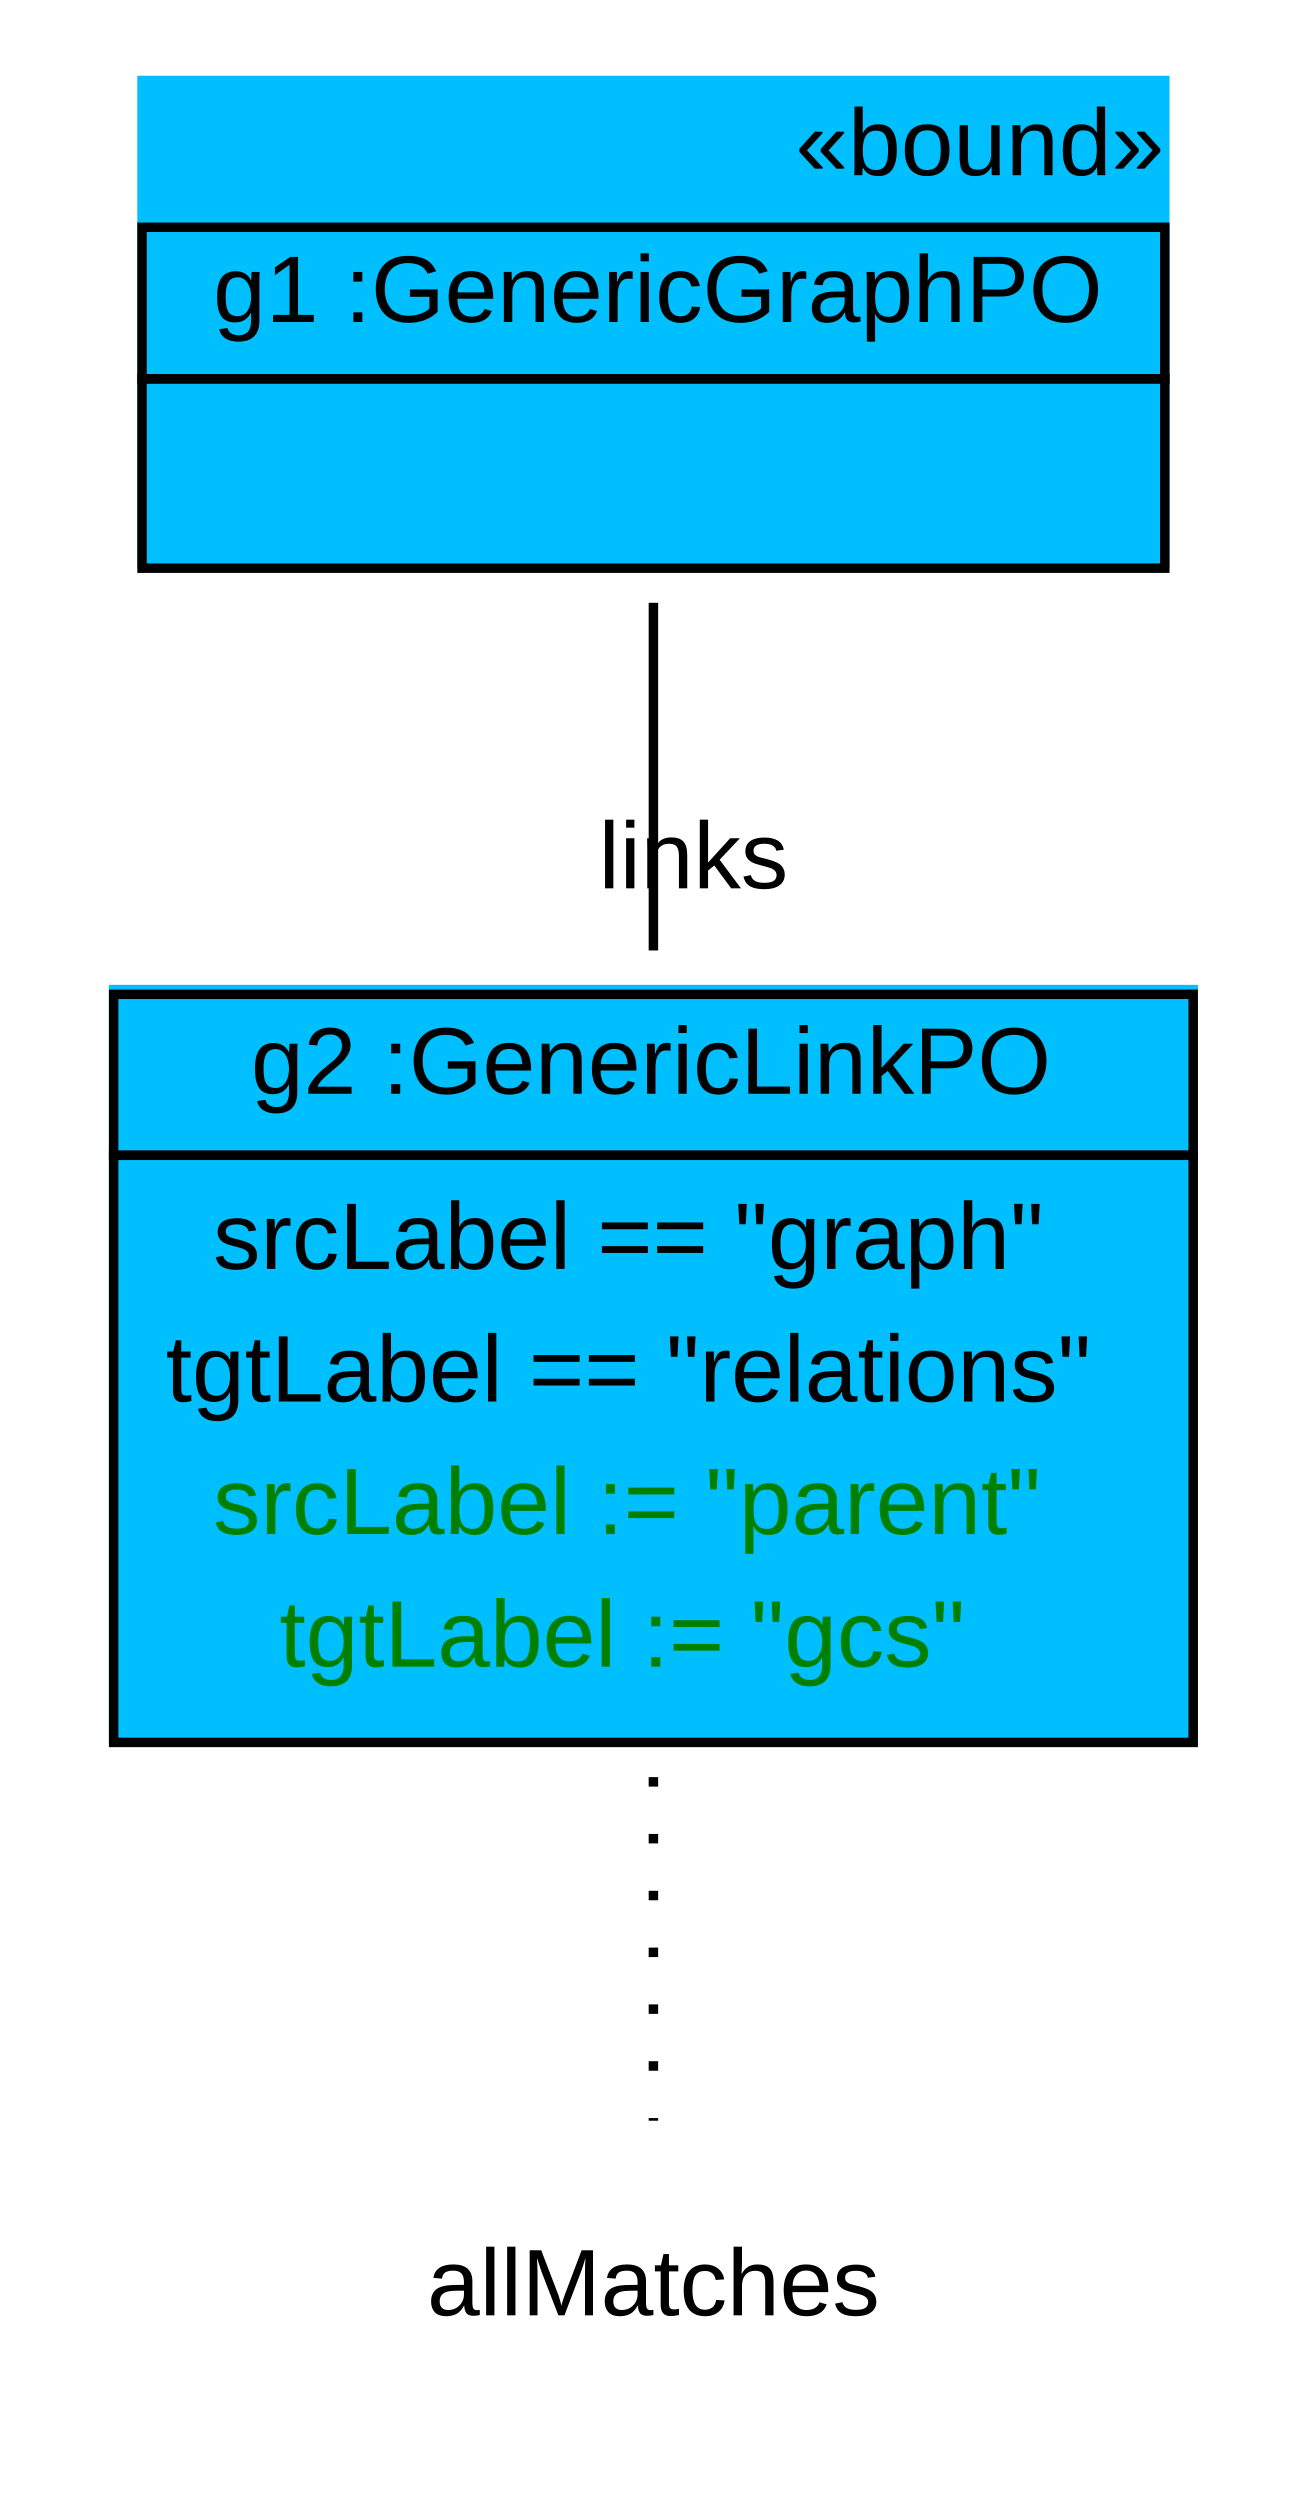
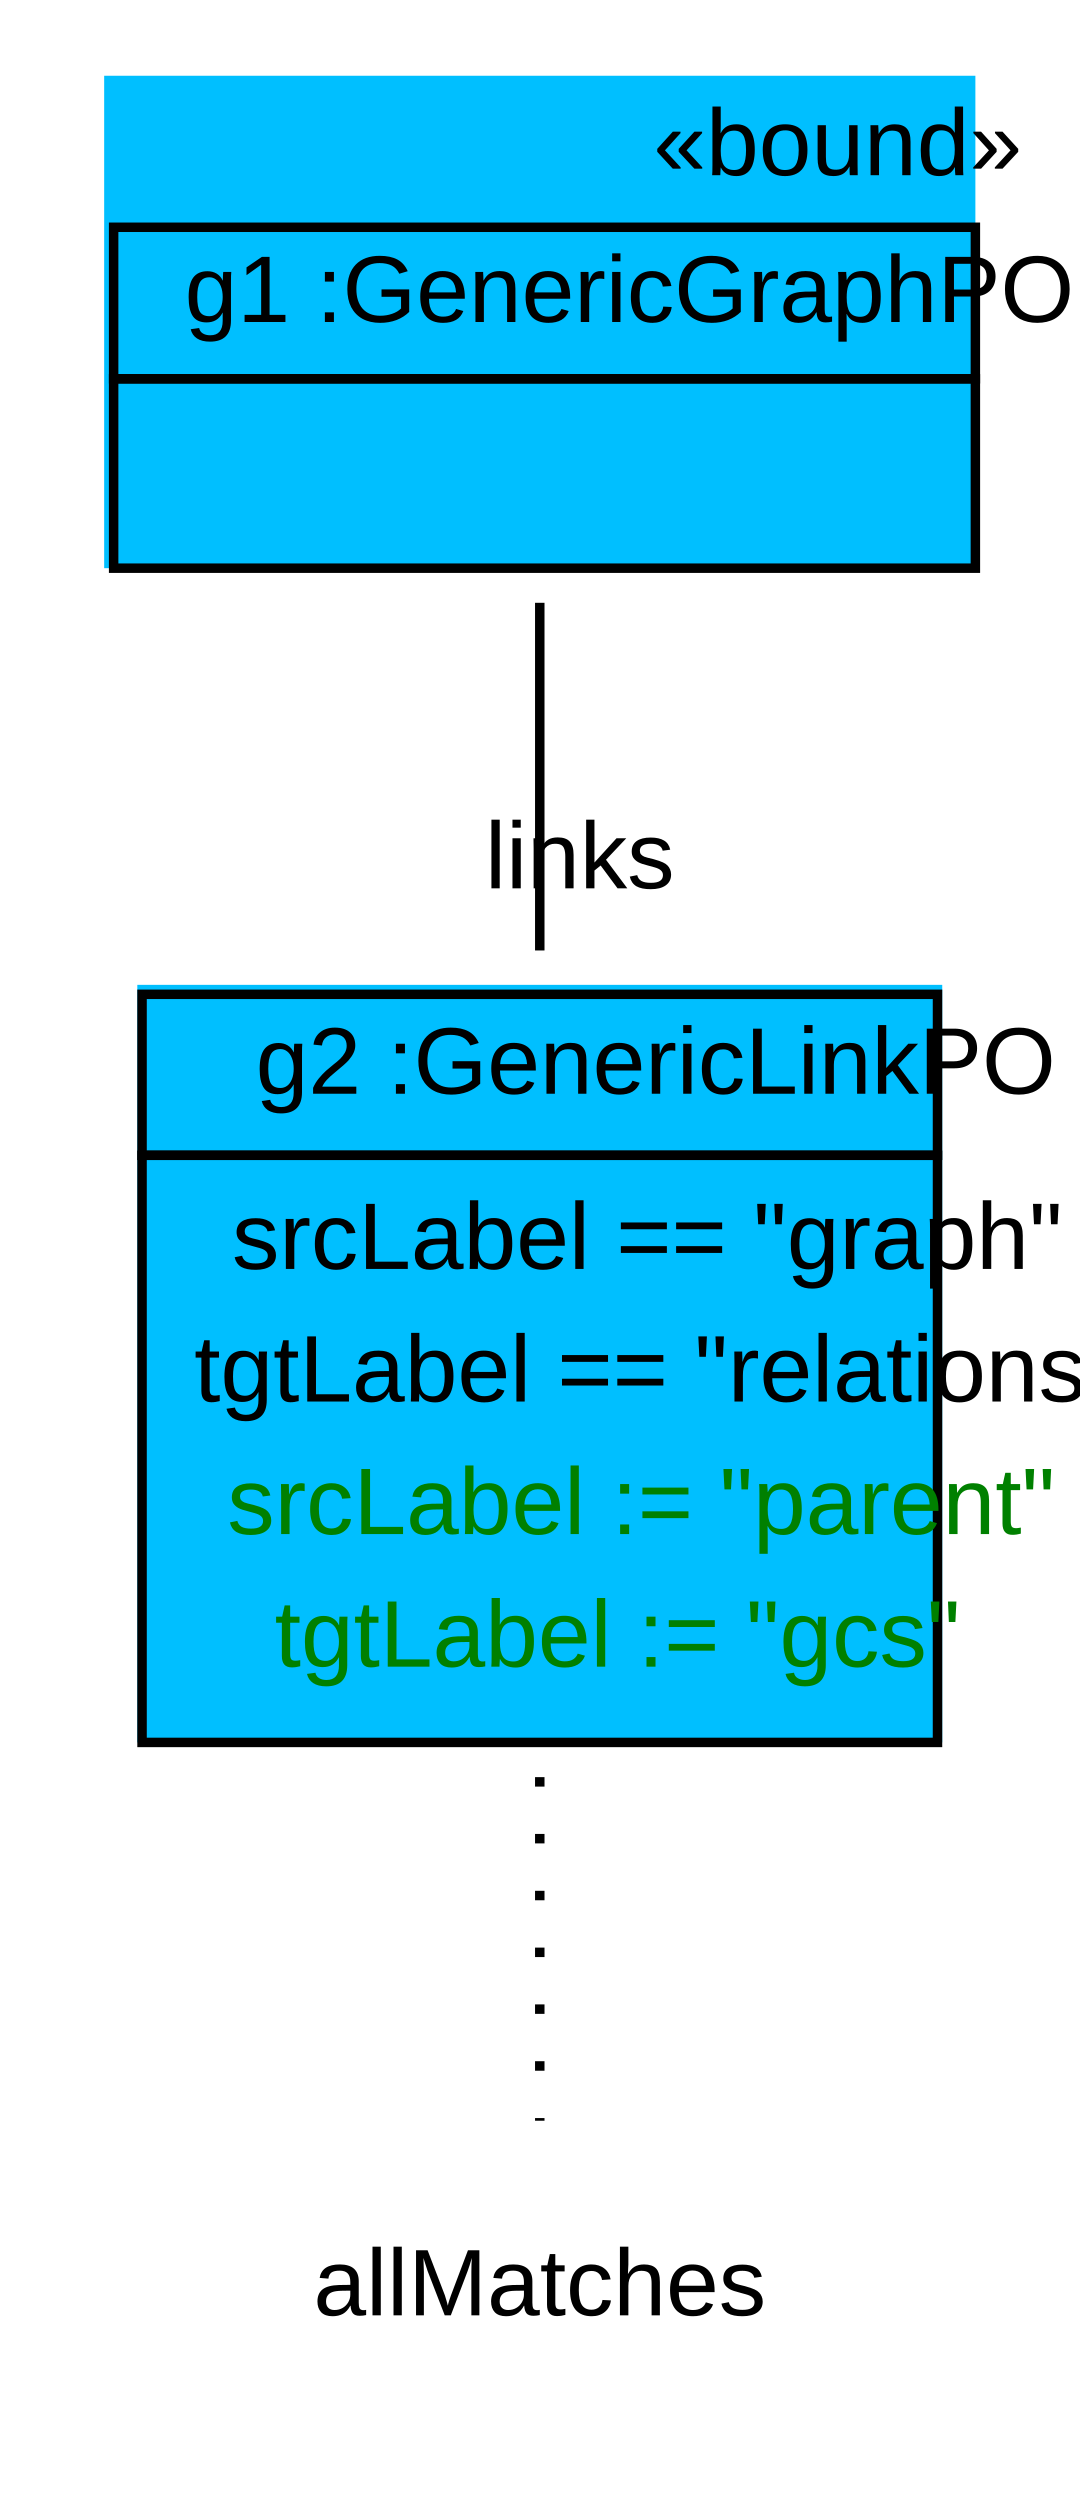
- <svg xmlns="http://www.w3.org/2000/svg" width="138pt" height="264pt" viewBox="0.00 0.00 138.00 264.00">
+ <svg xmlns="http://www.w3.org/2000/svg" width="114pt" height="264pt" viewBox="0.00 0.00 114.00 264.00">
  <g id="graph1" class="graph" transform="scale(1 1) rotate(0) translate(4 260)">
-     <polygon fill="white" stroke="white" points="-4,5 -4,-260 135,-260 135,5 -4,5" />
+     <polygon fill="white" stroke="white" points="-4,5 -4,-260 111,-260 111,5 -4,5" />
    <g id="node1" class="node">
-       <polygon fill="deepskyblue" stroke="deepskyblue" points="11,-200.5 11,-251.5 119,-251.5 119,-200.5 11,-200.5" />
-       <text text-anchor="start" x="80" y="-241.5" font-family="Arial" font-size="10.00">«bound»</text>
-       <polygon fill="none" stroke="black" points="11,-220 11,-236 119,-236 119,-220 11,-220" />
-       <text text-anchor="start" x="14.5" y="-226" font-family="Arial" font-size="10.00"> </text>
-       <text text-anchor="start" x="18.5" y="-226" font-family="Arial" font-size="10.00"> g1 :GenericGraphPO </text>
-       <polygon fill="none" stroke="black" points="11,-200 11,-220 119,-220 119,-200 11,-200" />
-       <text text-anchor="start" x="61.5" y="-208" font-family="Arial" font-size="10.00">  </text>
+       <polygon fill="deepskyblue" stroke="deepskyblue" points="7.5,-200.5 7.5,-251.5 98.5,-251.5 98.5,-200.5 7.5,-200.5" />
+       <text text-anchor="start" x="65" y="-241.5" font-family="Arial" font-size="10.00">«bound»</text>
+       <polygon fill="none" stroke="black" points="8,-220 8,-236 99,-236 99,-220 8,-220" />
+       <text text-anchor="start" x="11.5" y="-226" font-family="Arial" font-size="10.00"> </text>
+       <text text-anchor="start" x="15.5" y="-226" font-family="Arial" font-size="10.00"> g1 :GenericGraphPO </text>
+       <polygon fill="none" stroke="black" points="8,-200 8,-220 99,-220 99,-200 8,-200" />
+       <text text-anchor="start" x="50" y="-208" font-family="Arial" font-size="10.00">  </text>
    </g>
    <g id="node2" class="node">
-       <polygon fill="deepskyblue" stroke="deepskyblue" points="8,-76.5 8,-155.5 122,-155.5 122,-76.5 8,-76.5" />
-       <polygon fill="none" stroke="black" points="8,-138 8,-155 122,-155 122,-138 8,-138" />
-       <text text-anchor="start" x="18.5" y="-144.5" font-family="Arial" font-size="10.00"> </text>
-       <text text-anchor="start" x="22.5" y="-144.5" font-family="Arial" font-size="10.00"> g2 :GenericLinkPO </text>
-       <polygon fill="none" stroke="black" points="8,-76 8,-138 122,-138 122,-76 8,-76" />
-       <text text-anchor="start" x="18.5" y="-126" font-family="Arial" font-size="10.00"> srcLabel == "graph" </text>
-       <text text-anchor="start" x="13.5" y="-112" font-family="Arial" font-size="10.00"> tgtLabel == "relations" </text>
-       <text text-anchor="start" x="18.5" y="-98" font-family="Arial" font-size="10.00" fill="green"> srcLabel := "parent" </text>
-       <text text-anchor="start" x="25.5" y="-84" font-family="Arial" font-size="10.00" fill="green"> tgtLabel := "gcs" </text>
+       <polygon fill="deepskyblue" stroke="deepskyblue" points="11,-76.5 11,-155.5 95,-155.5 95,-76.5 11,-76.5" />
+       <polygon fill="none" stroke="black" points="11,-138 11,-155 95,-155 95,-138 11,-138" />
+       <text text-anchor="start" x="19" y="-144.5" font-family="Arial" font-size="10.00"> </text>
+       <text text-anchor="start" x="23" y="-144.5" font-family="Arial" font-size="10.00"> g2 :GenericLinkPO </text>
+       <polygon fill="none" stroke="black" points="11,-76 11,-138 95,-138 95,-76 11,-76" />
+       <text text-anchor="start" x="20.5" y="-126" font-family="Arial" font-size="10.00"> srcLabel == "graph" </text>
+       <text text-anchor="start" x="16.5" y="-112" font-family="Arial" font-size="10.00"> tgtLabel == "relations" </text>
+       <text text-anchor="start" x="20" y="-98" font-family="Arial" font-size="10.00" fill="green"> srcLabel := "parent" </text>
+       <text text-anchor="start" x="25" y="-84" font-family="Arial" font-size="10.00" fill="green"> tgtLabel := "gcs" </text>
    </g>
    <g id="edge4" class="edge">
-       <path fill="none" stroke="black" d="M65,-196.342C65,-185.093 65,-171.947 65,-159.629" />
-       <text text-anchor="middle" x="69.226" y="-166.192" font-family="Arial" font-size="10.00">links</text>
+       <path fill="none" stroke="black" d="M53,-196.342C53,-185.093 53,-171.947 53,-159.629" />
+       <text text-anchor="middle" x="57.226" y="-166.192" font-family="Arial" font-size="10.00">links</text>
    </g>
    <g id="node3" class="node">
-       <text text-anchor="middle" x="65" y="-15.5" font-family="Arial" font-size="10.00">allMatches</text>
+       <text text-anchor="middle" x="53" y="-15.5" font-family="Arial" font-size="10.00">allMatches</text>
    </g>
    <g id="edge2" class="edge">
-       <path fill="none" stroke="black" stroke-dasharray="1,5" d="M65,-72.334C65,-59.514 65,-46.181 65,-36.052" />
+       <path fill="none" stroke="black" stroke-dasharray="1,5" d="M53,-72.334C53,-59.514 53,-46.181 53,-36.052" />
    </g>
  </g>
</svg>
